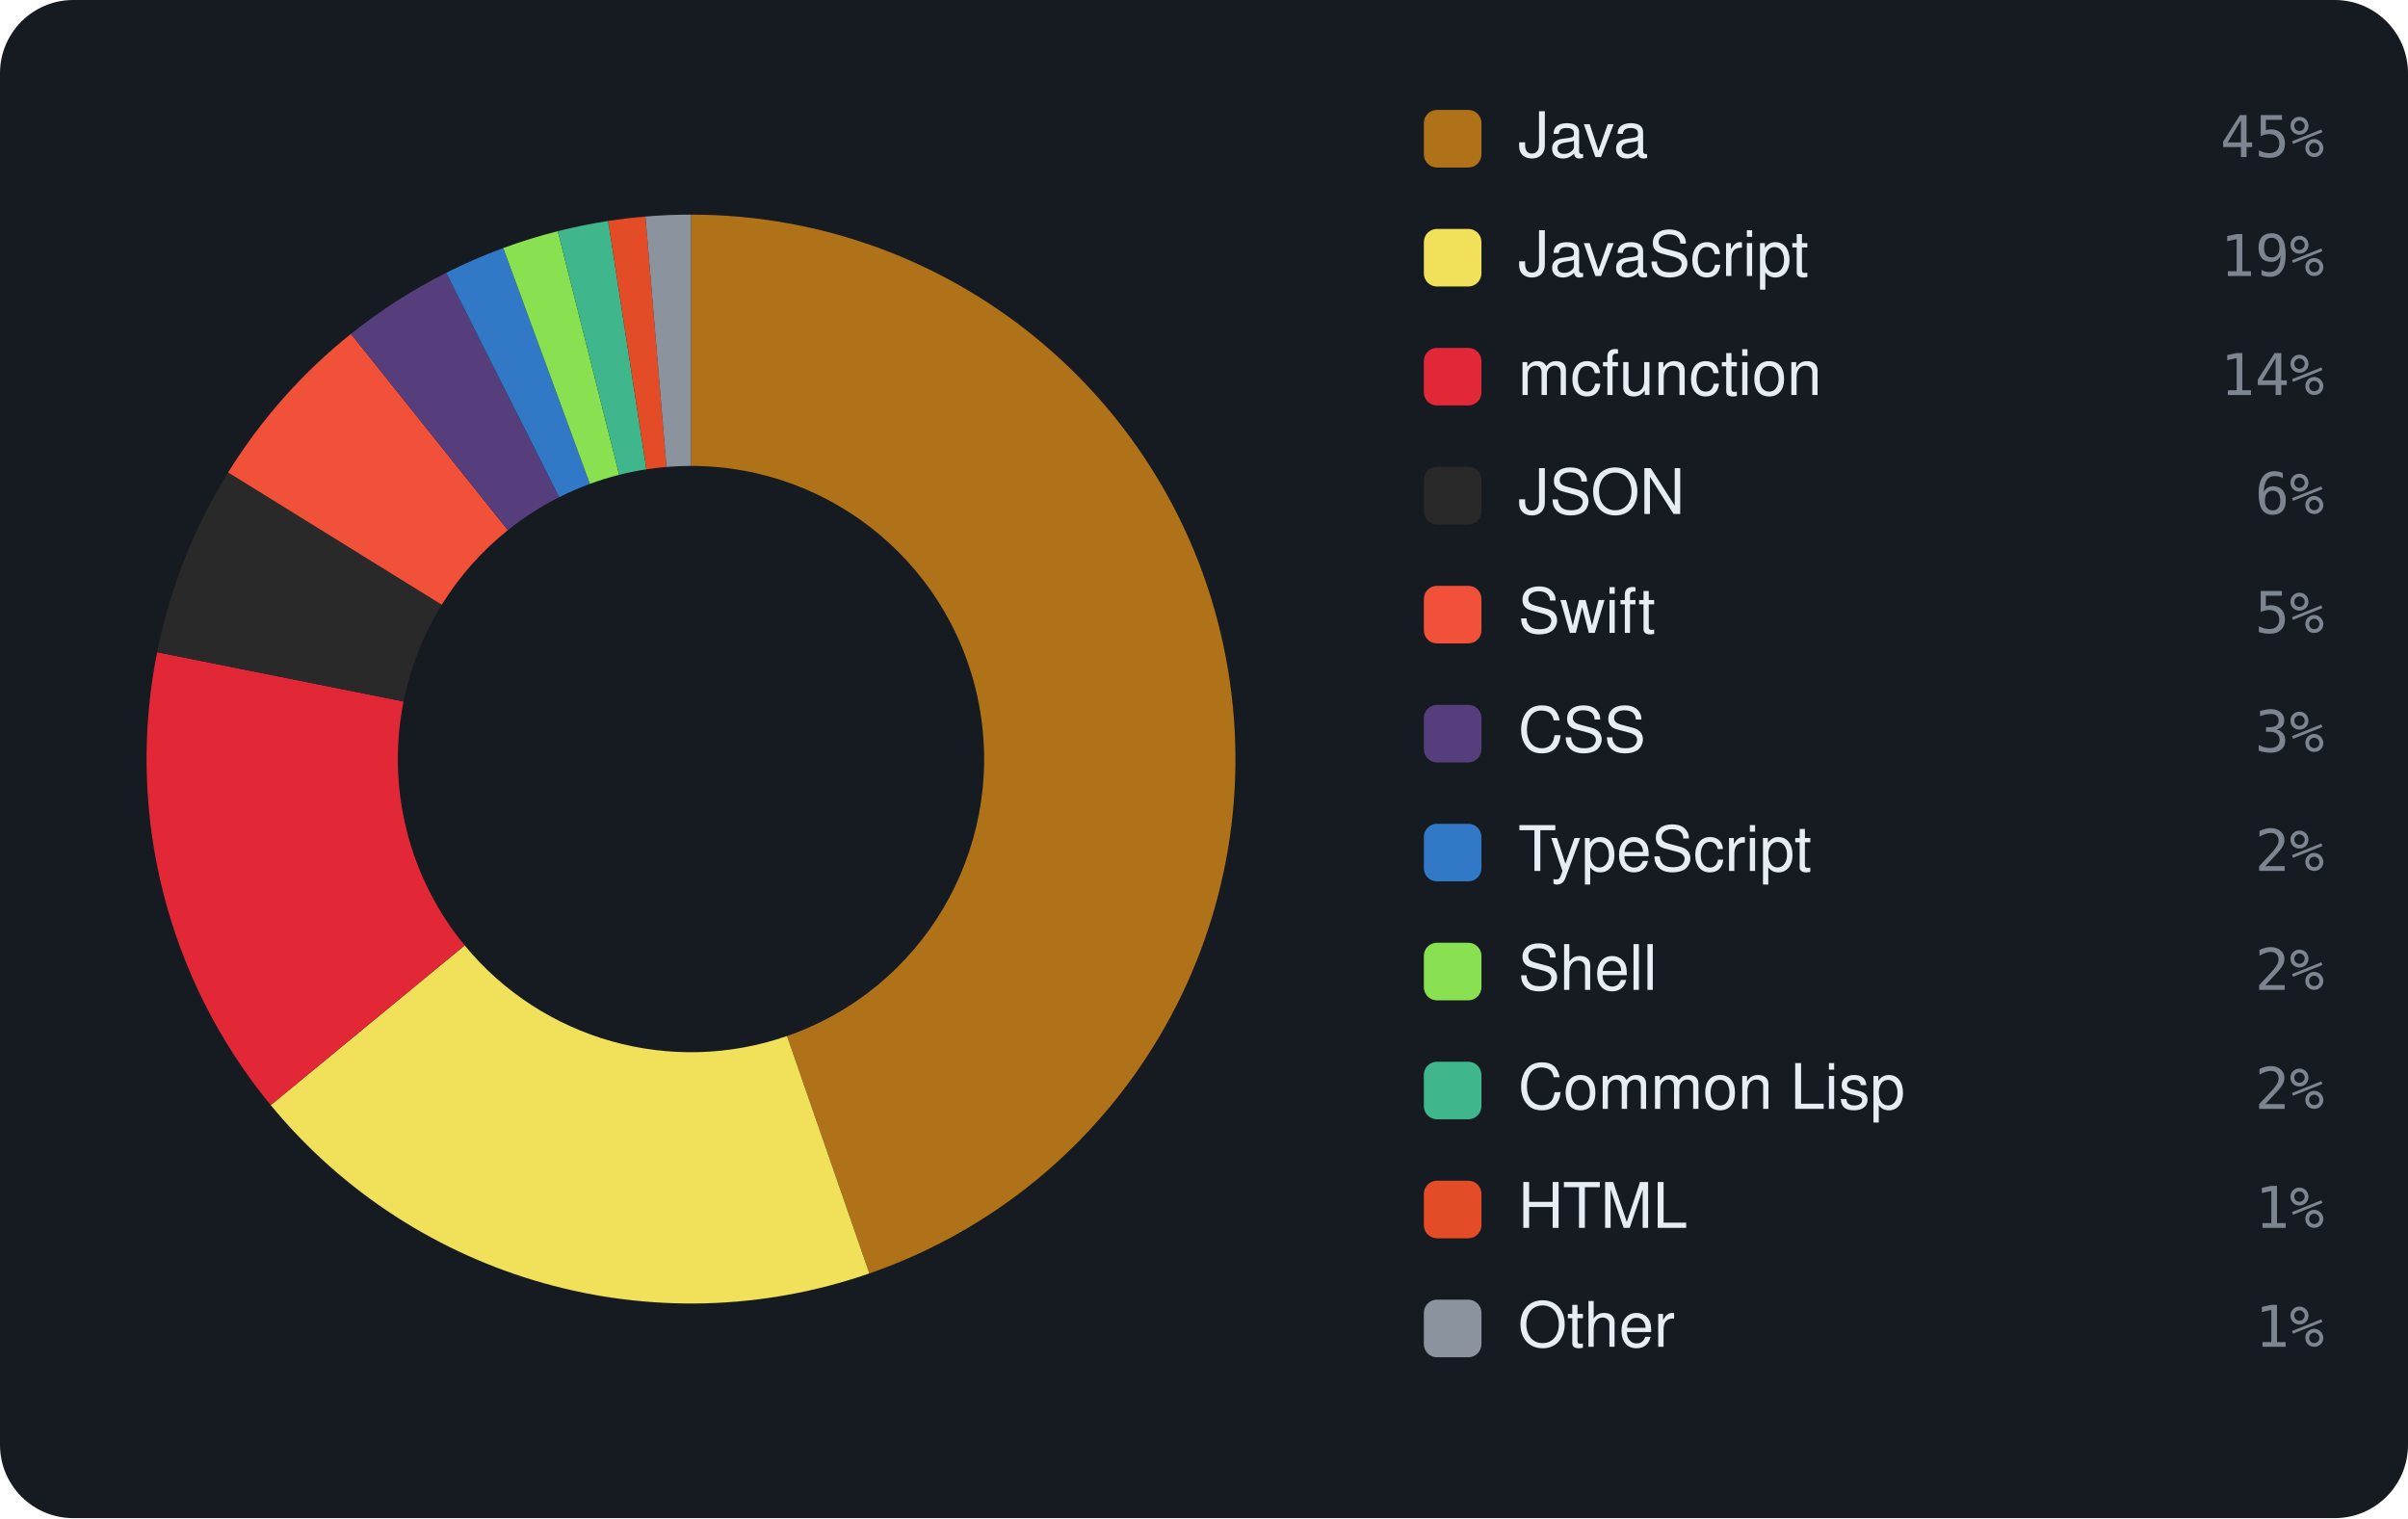
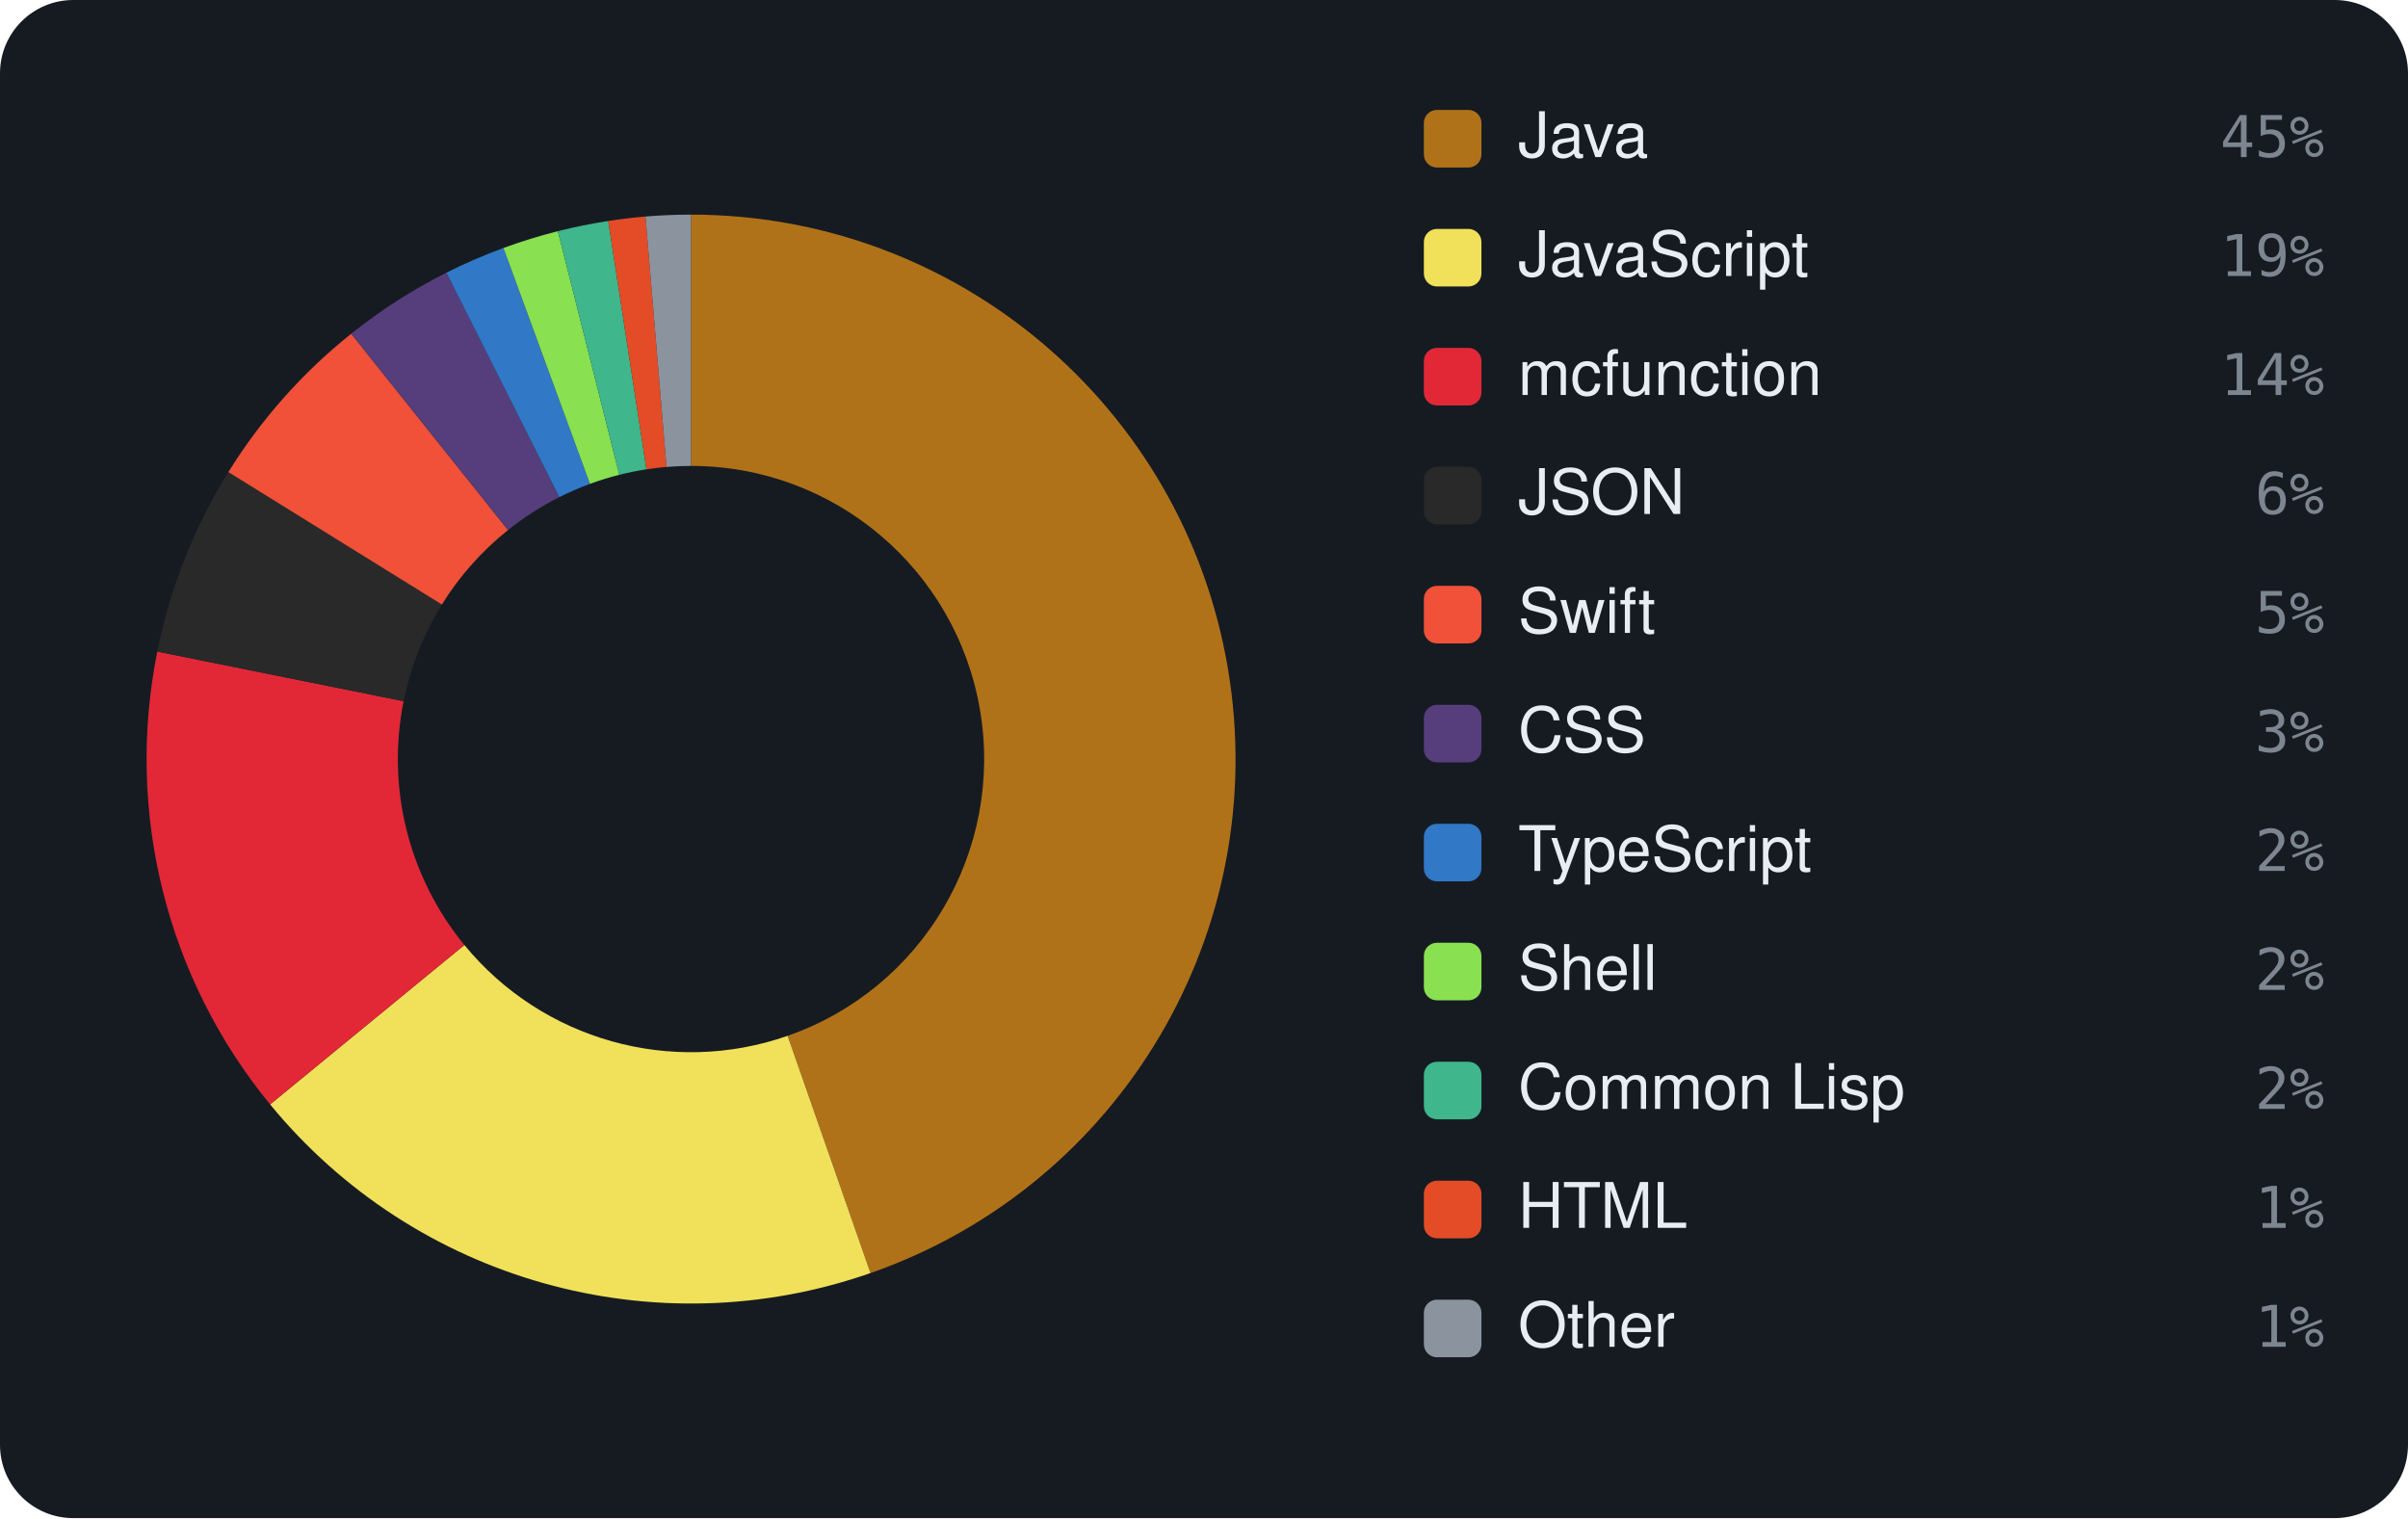
<svg xmlns="http://www.w3.org/2000/svg" viewBox="0 0 460 290" width="460" height="290" font-family="-apple-system,BlinkMacSystemFont,'Segoe UI',Helvetica,Arial,sans-serif">
  <rect width="460" height="290" rx="14" fill="#161b22" />
-   <path d="M132.00 41.00 A104 104 0 0 1 166.07 243.26 L150.34 197.91 A56 56 0 0 0 132.00 89.00 Z" fill="#b07219" />
-   <path d="M166.07 243.26 A104 104 0 0 1 51.72 211.11 L88.77 180.60 A56 56 0 0 0 150.34 197.91 Z" fill="#f1e05a" />
-   <path d="M51.72 211.11 A104 104 0 0 1 30.02 124.59 L77.09 134.01 A56 56 0 0 0 88.77 180.60 Z" fill="#E22837" />
-   <path d="M30.02 124.59 A104 104 0 0 1 43.58 90.25 L84.39 115.52 A56 56 0 0 0 77.09 134.01 Z" fill="#292929" />
-   <path d="M43.58 90.25 A104 104 0 0 1 67.04 63.78 L97.02 101.27 A56 56 0 0 0 84.39 115.52 Z" fill="#F05138" />
-   <path d="M67.04 63.78 A104 104 0 0 1 85.24 52.11 L106.82 94.98 A56 56 0 0 0 97.02 101.27 Z" fill="#563d7c" />
-   <path d="M85.24 52.11 A104 104 0 0 1 96.14 47.38 L112.69 92.43 A56 56 0 0 0 106.82 94.98 Z" fill="#3178c6" />
-   <path d="M96.14 47.38 A104 104 0 0 1 106.55 44.16 L118.29 90.70 A56 56 0 0 0 112.69 92.43 Z" fill="#89e051" />
-   <path d="M106.55 44.16 A104 104 0 0 1 116.18 42.21 L123.48 89.65 A56 56 0 0 0 118.29 90.70 Z" fill="#3fb68b" />
-   <path d="M116.18 42.21 A104 104 0 0 1 123.30 41.36 L127.32 89.20 A56 56 0 0 0 123.48 89.65 Z" fill="#e34c26" />
-   <path d="M123.30 41.36 A104 104 0 0 1 132.00 41.00 L132.00 89.00 A56 56 0 0 0 127.32 89.20 Z" fill="#8b949e" />
+   <path d="M132.00 41.00 A104 104 0 0 1 166.29 243.19 L150.46 197.87 A56 56 0 0 0 132.00 89.00 Z" fill="#b07219" />
+   <path d="M166.29 243.19 A104 104 0 0 1 51.60 210.97 L88.71 180.52 A56 56 0 0 0 150.46 197.87 Z" fill="#f1e05a" />
+   <path d="M51.60 210.97 A104 104 0 0 1 30.05 124.47 L77.10 133.95 A56 56 0 0 0 88.71 180.52 Z" fill="#E22837" />
+   <path d="M30.05 124.47 A104 104 0 0 1 43.62 90.18 L84.41 115.48 A56 56 0 0 0 77.10 133.95 Z" fill="#292929" />
+   <path d="M43.62 90.18 A104 104 0 0 1 67.09 63.75 L97.05 101.25 A56 56 0 0 0 84.41 115.48 Z" fill="#F05138" />
+   <path d="M67.09 63.75 A104 104 0 0 1 85.27 52.09 L106.84 94.97 A56 56 0 0 0 97.05 101.25 Z" fill="#563d7c" />
+   <path d="M85.27 52.09 A104 104 0 0 1 96.17 47.37 L112.70 92.43 A56 56 0 0 0 106.84 94.97 Z" fill="#3178c6" />
+   <path d="M96.17 47.37 A104 104 0 0 1 106.57 44.16 L118.31 90.70 A56 56 0 0 0 112.70 92.43 Z" fill="#89e051" />
+   <path d="M106.57 44.16 A104 104 0 0 1 116.19 42.21 L123.49 89.65 A56 56 0 0 0 118.31 90.70 Z" fill="#3fb68b" />
+   <path d="M116.19 42.21 A104 104 0 0 1 123.31 41.36 L127.32 89.20 A56 56 0 0 0 123.49 89.65 Z" fill="#e34c26" />
+   <path d="M123.31 41.36 A104 104 0 0 1 132.00 41.00 L132.00 89.00 A56 56 0 0 0 127.32 89.20 Z" fill="#8b949e" />
  <rect x="272" y="21" width="11" height="11" rx="2.5" fill="#b07219" />
  <text x="290" y="30" font-size="12" fill="#e6edf3">Java</text>
  <text x="444" y="30" text-anchor="end" font-size="11" font-family="monospace" fill="#7d8590">45%</text>
  <rect x="272" y="43.727" width="11" height="11" rx="2.5" fill="#f1e05a" />
  <text x="290" y="52.727" font-size="12" fill="#e6edf3">JavaScript</text>
  <text x="444" y="52.727" text-anchor="end" font-size="11" font-family="monospace" fill="#7d8590">19%</text>
  <rect x="272" y="66.455" width="11" height="11" rx="2.5" fill="#E22837" />
  <text x="290" y="75.455" font-size="12" fill="#e6edf3">mcfunction</text>
  <text x="444" y="75.455" text-anchor="end" font-size="11" font-family="monospace" fill="#7d8590">14%</text>
  <rect x="272" y="89.182" width="11" height="11" rx="2.5" fill="#292929" />
  <text x="290" y="98.182" font-size="12" fill="#e6edf3">JSON</text>
  <text x="444" y="98.182" text-anchor="end" font-size="11" font-family="monospace" fill="#7d8590">6%</text>
  <rect x="272" y="111.909" width="11" height="11" rx="2.5" fill="#F05138" />
  <text x="290" y="120.909" font-size="12" fill="#e6edf3">Swift</text>
  <text x="444" y="120.909" text-anchor="end" font-size="11" font-family="monospace" fill="#7d8590">5%</text>
  <rect x="272" y="134.636" width="11" height="11" rx="2.5" fill="#563d7c" />
  <text x="290" y="143.636" font-size="12" fill="#e6edf3">CSS</text>
  <text x="444" y="143.636" text-anchor="end" font-size="11" font-family="monospace" fill="#7d8590">3%</text>
  <rect x="272" y="157.364" width="11" height="11" rx="2.5" fill="#3178c6" />
  <text x="290" y="166.364" font-size="12" fill="#e6edf3">TypeScript</text>
  <text x="444" y="166.364" text-anchor="end" font-size="11" font-family="monospace" fill="#7d8590">2%</text>
  <rect x="272" y="180.091" width="11" height="11" rx="2.5" fill="#89e051" />
  <text x="290" y="189.091" font-size="12" fill="#e6edf3">Shell</text>
  <text x="444" y="189.091" text-anchor="end" font-size="11" font-family="monospace" fill="#7d8590">2%</text>
  <rect x="272" y="202.818" width="11" height="11" rx="2.5" fill="#3fb68b" />
  <text x="290" y="211.818" font-size="12" fill="#e6edf3">Common Lisp</text>
  <text x="444" y="211.818" text-anchor="end" font-size="11" font-family="monospace" fill="#7d8590">2%</text>
  <rect x="272" y="225.545" width="11" height="11" rx="2.5" fill="#e34c26" />
  <text x="290" y="234.545" font-size="12" fill="#e6edf3">HTML</text>
  <text x="444" y="234.545" text-anchor="end" font-size="11" font-family="monospace" fill="#7d8590">1%</text>
  <rect x="272" y="248.273" width="11" height="11" rx="2.5" fill="#8b949e" />
  <text x="290" y="257.273" font-size="12" fill="#e6edf3">Other</text>
  <text x="444" y="257.273" text-anchor="end" font-size="11" font-family="monospace" fill="#7d8590">1%</text>
</svg>
